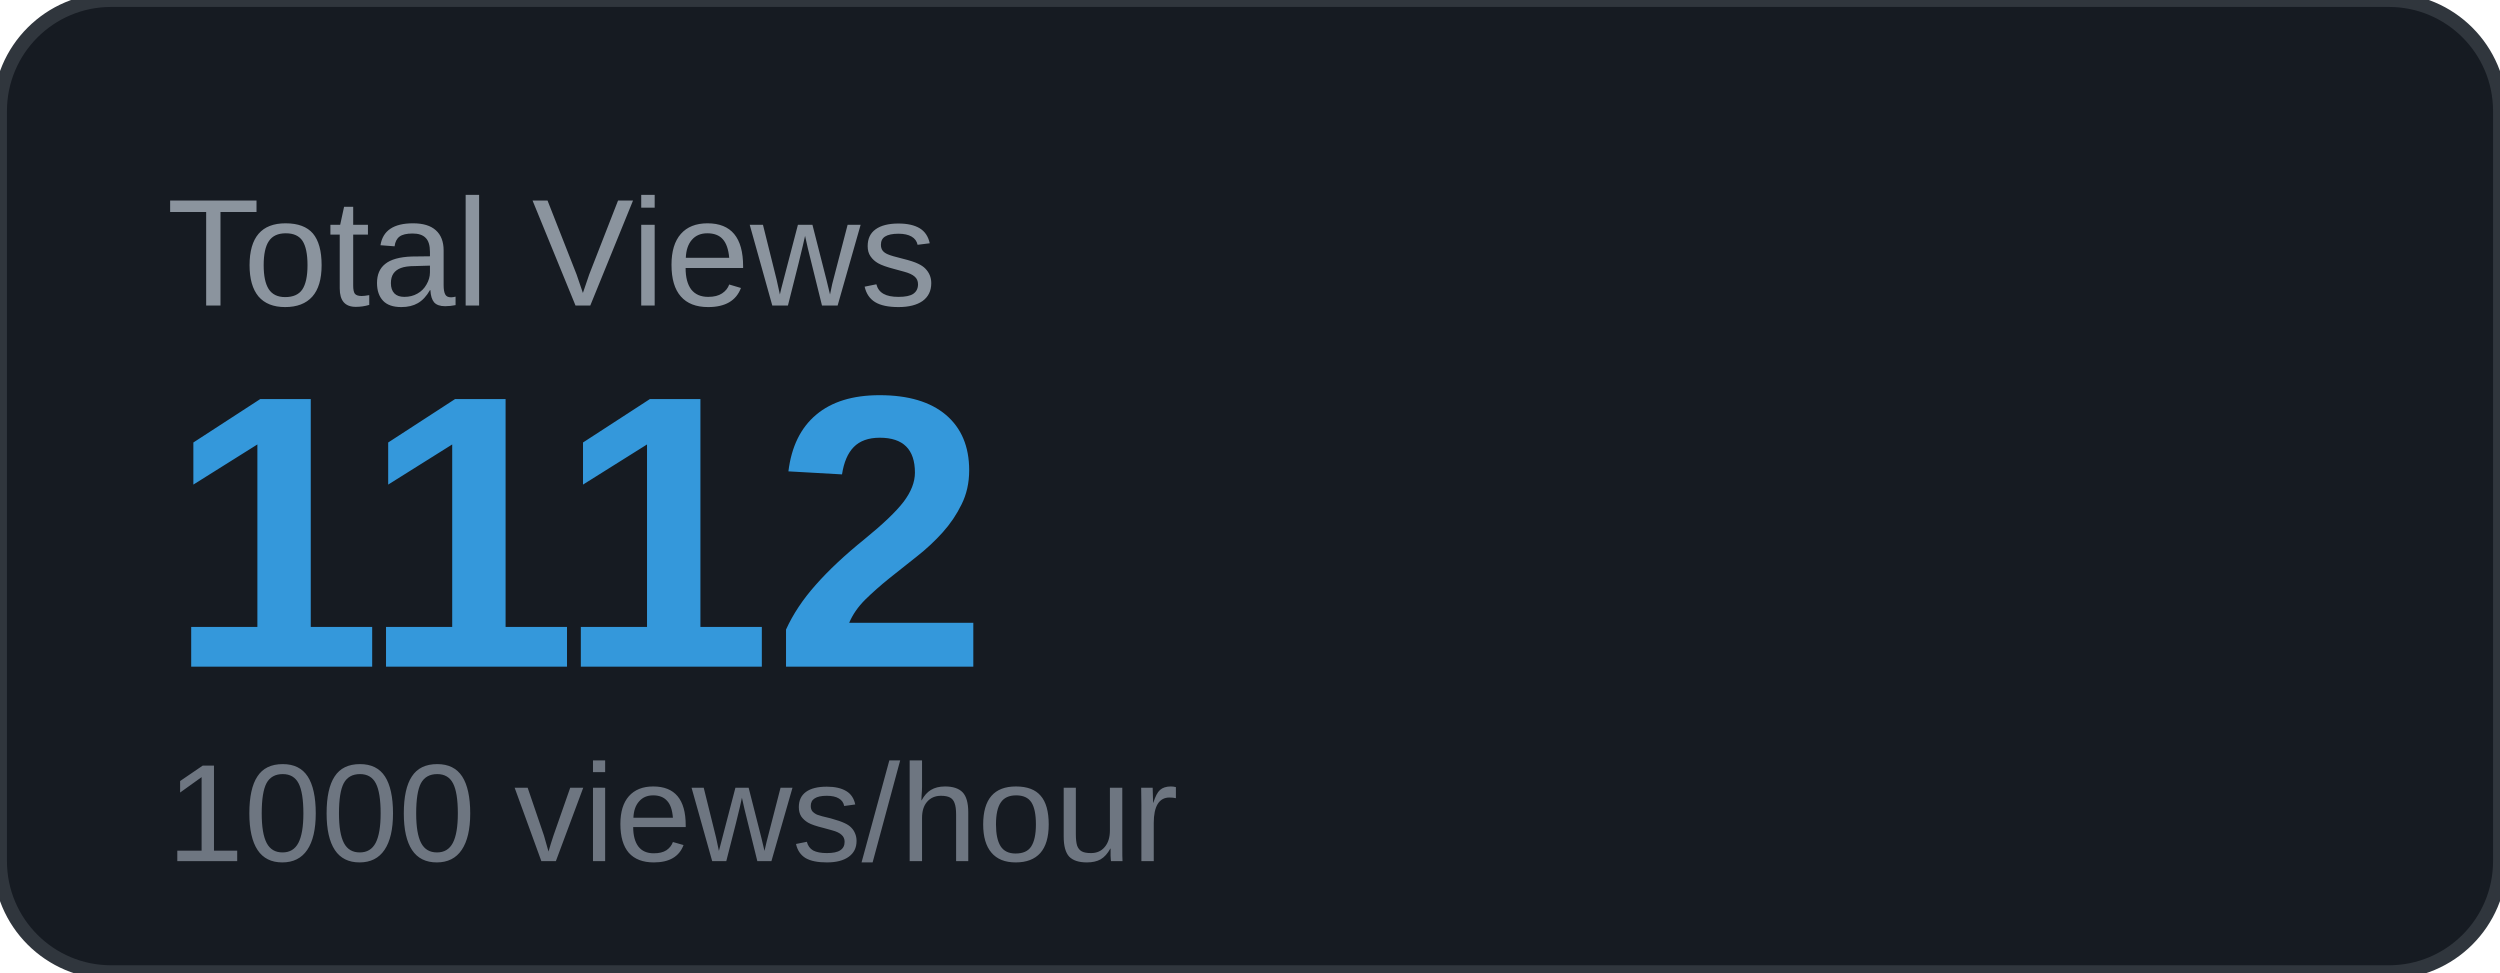
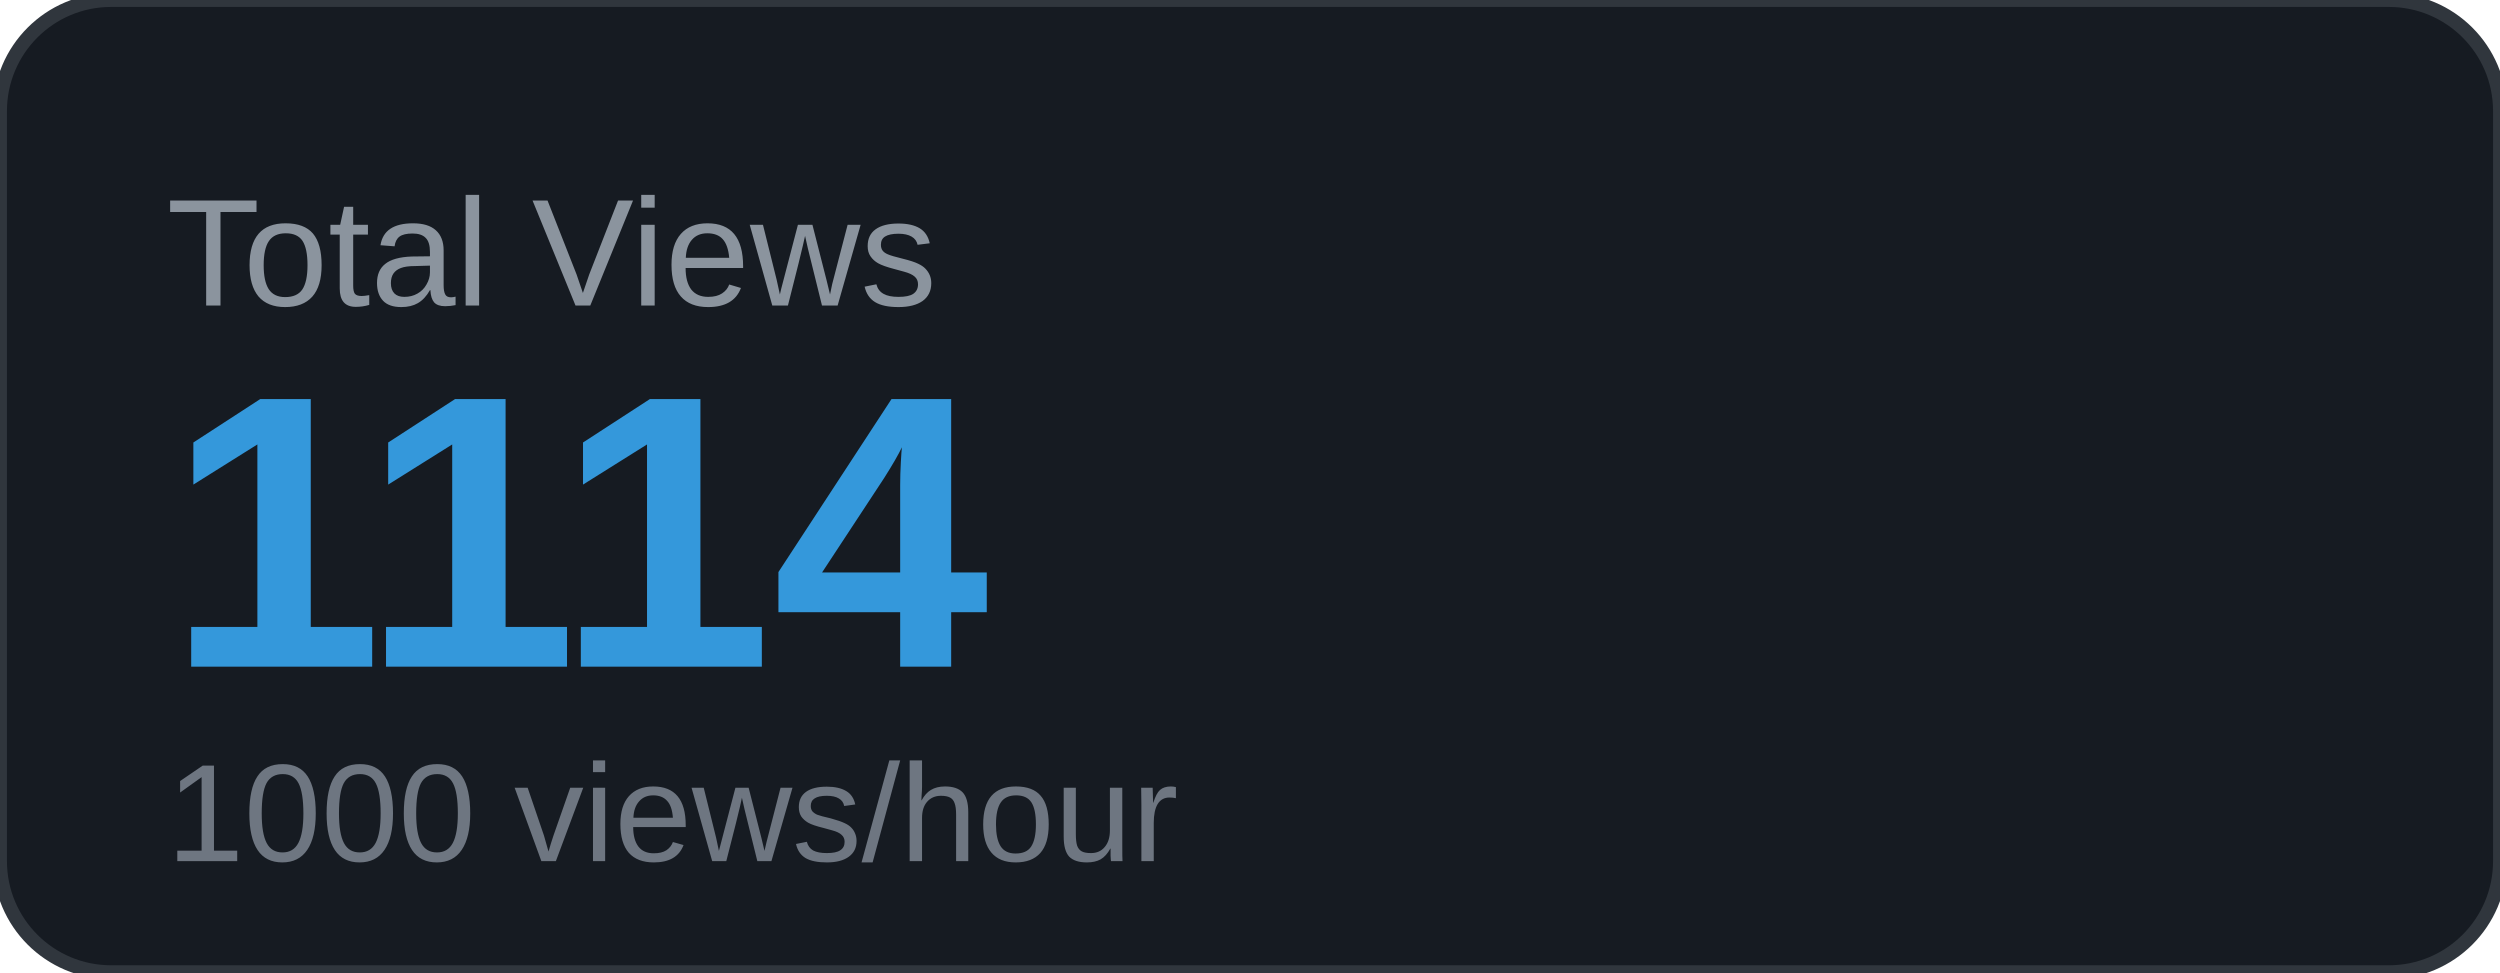
<svg xmlns="http://www.w3.org/2000/svg" width="180" height="70" viewBox="0 0 180 70">
  <rect width="180" height="70" rx="8" fill="#161b22" />
  <rect width="180" height="70" rx="8" fill="none" stroke="#30363d" stroke-width="1" />
  <text x="12" y="22" font-family="Arial, sans-serif" font-size="11" fill="#8b949e" text-transform="uppercase">Total Views</text>
-   <text x="12" y="48" font-family="Arial, sans-serif" font-size="28" font-weight="700" fill="#3498db">1112</text>
+   <text x="12" y="48" font-family="Arial, sans-serif" font-size="28" font-weight="700" fill="#3498db">1114</text>
  <text x="12" y="62" font-family="Arial, sans-serif" font-size="10" fill="#6e7681">1000 views/hour</text>
</svg>
